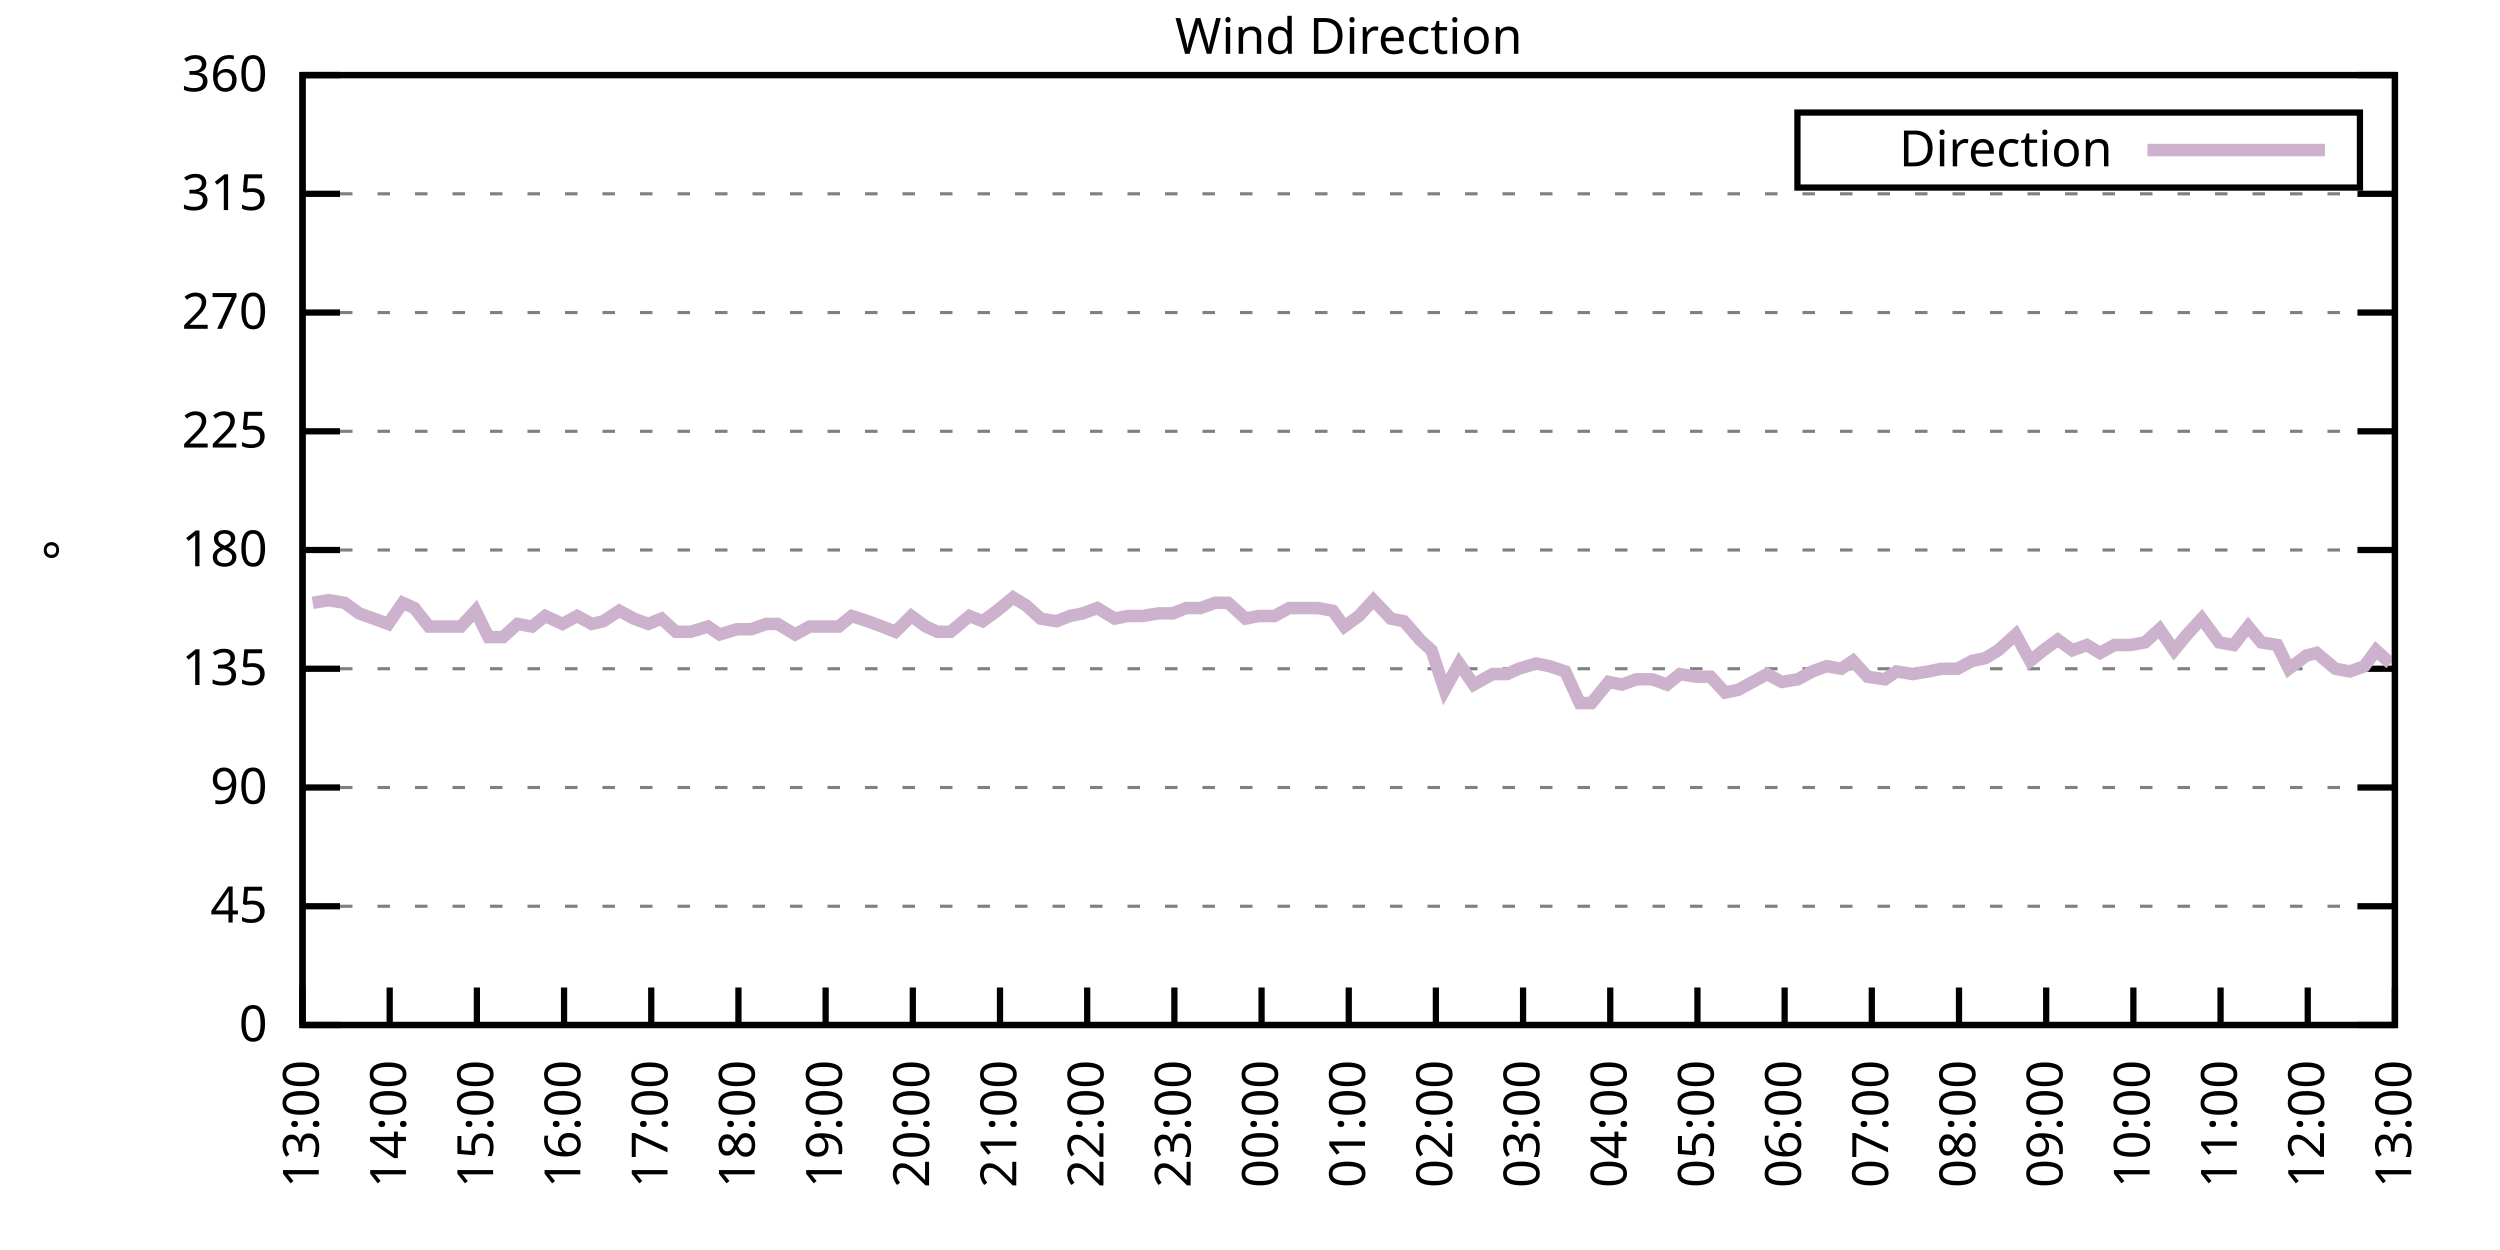
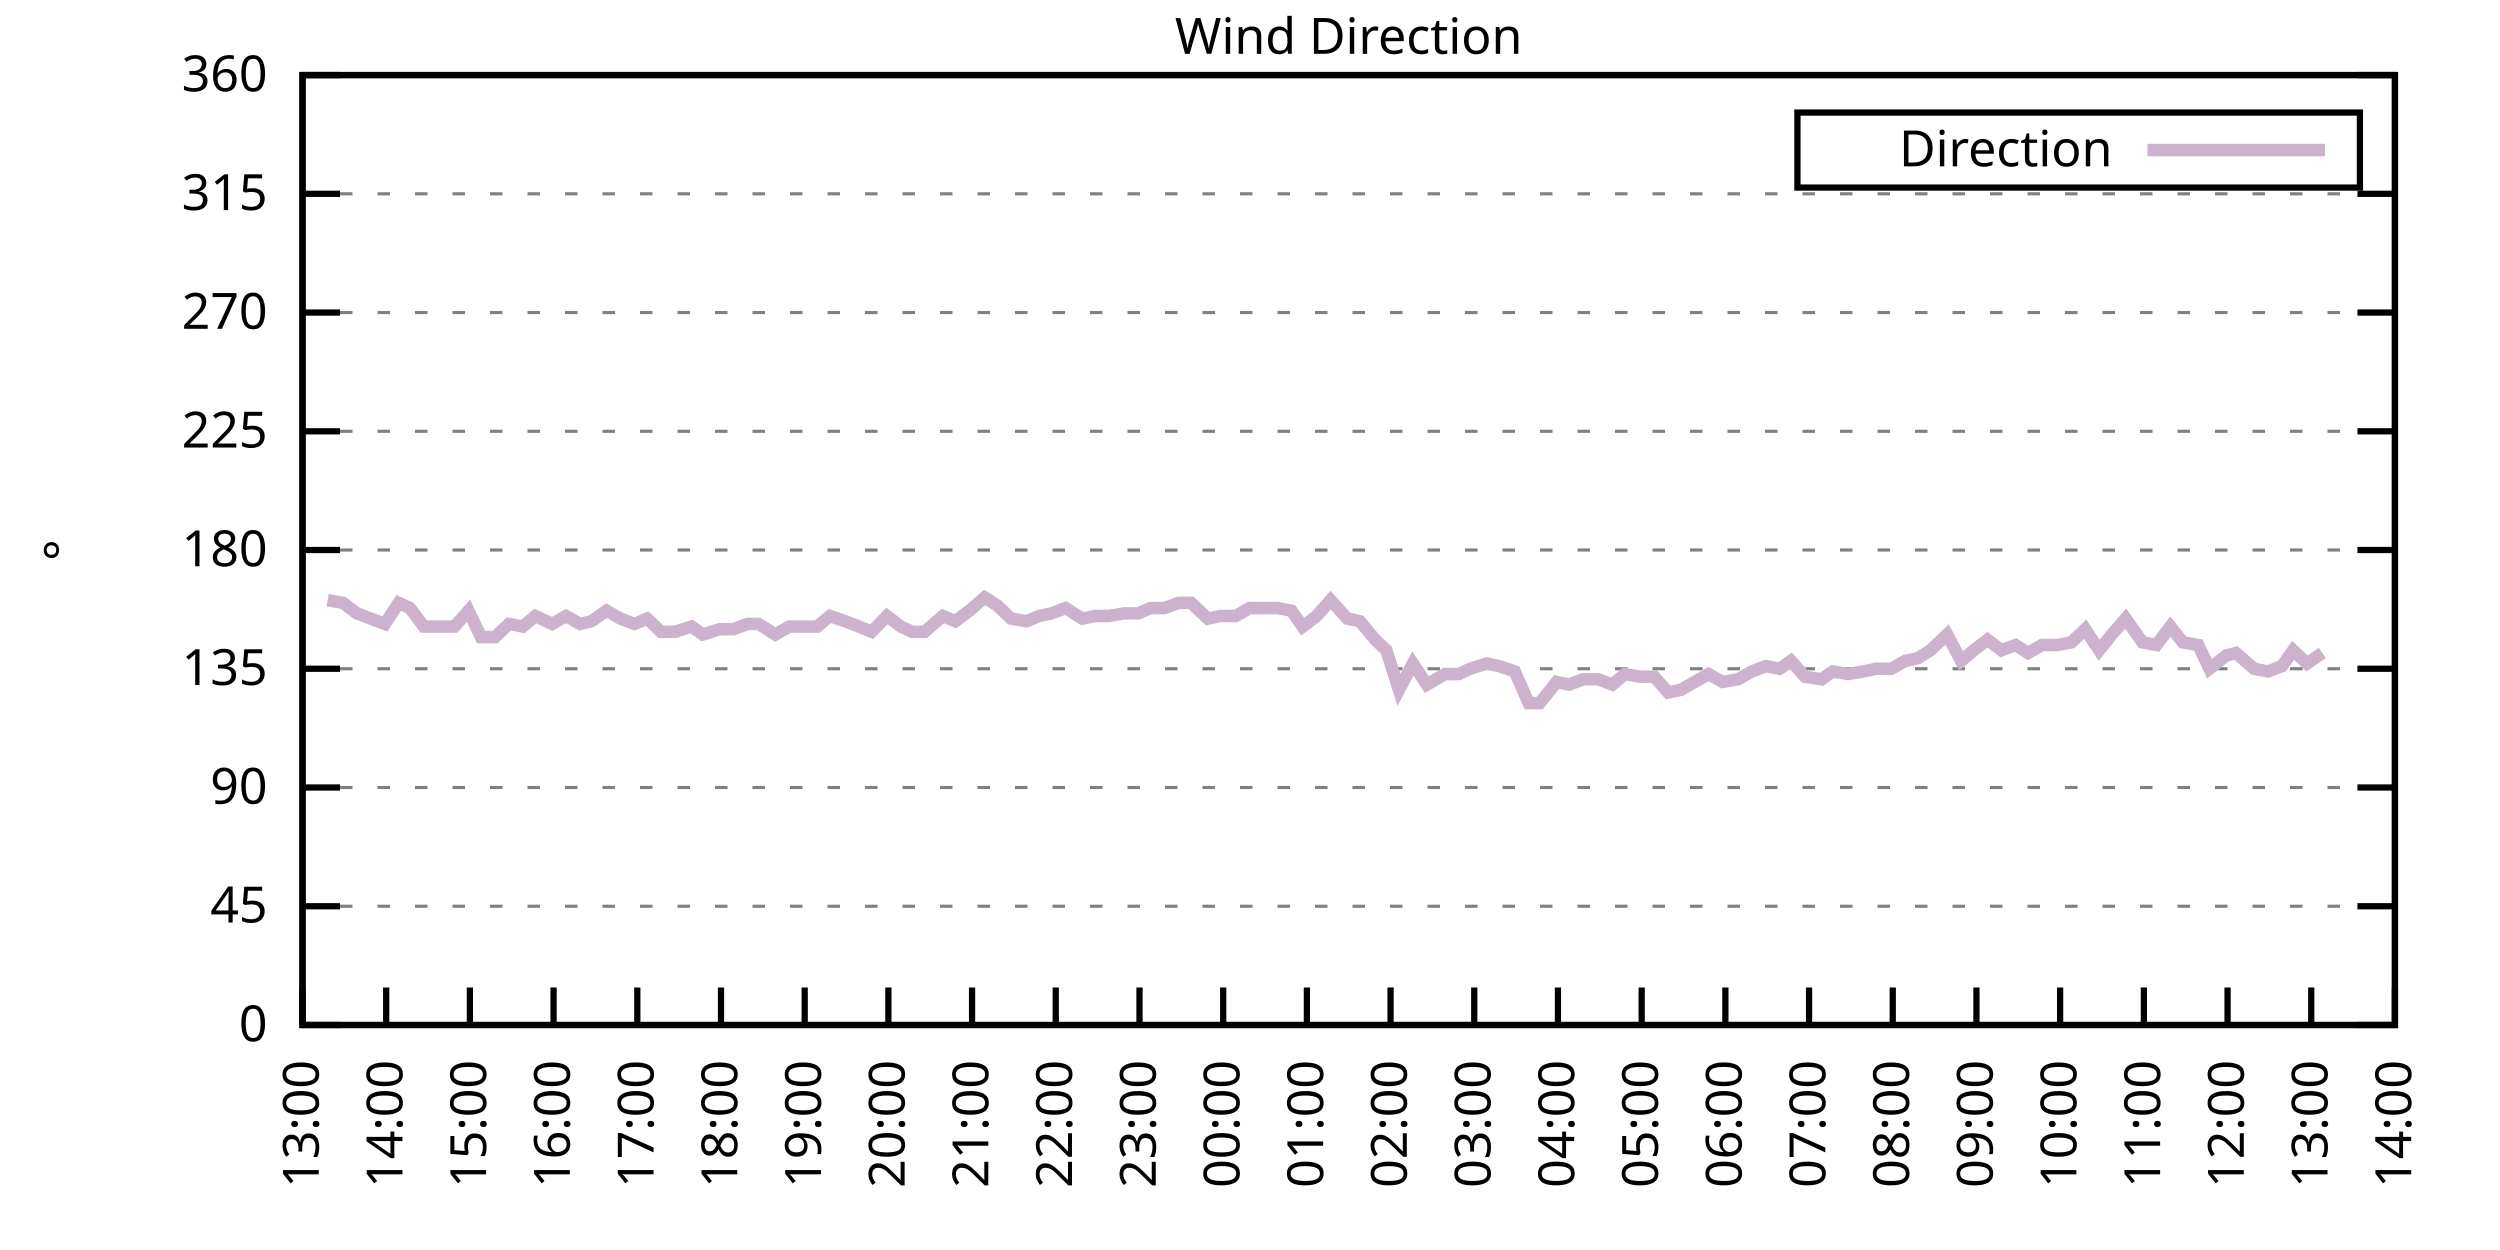
<svg xmlns="http://www.w3.org/2000/svg" xmlns:xlink="http://www.w3.org/1999/xlink" width="400" height="200" viewBox="0 0 400 200">
  <g id="gnuplot_canvas">
    <rect x="0" y="0" width="400" height="200" fill="none" />
    <defs>
      <circle id="gpDot" r="0.5" stroke-width="0.5" stroke="currentColor" />
      <path id="gpPt0" stroke-width="0.333" stroke="currentColor" d="M-1,0 h2 M0,-1 v2" />
      <path id="gpPt1" stroke-width="0.333" stroke="currentColor" d="M-1,-1 L1,1 M1,-1 L-1,1" />
      <path id="gpPt2" stroke-width="0.333" stroke="currentColor" d="M-1,0 L1,0 M0,-1 L0,1 M-1,-1 L1,1 M-1,1 L1,-1" />
      <rect id="gpPt3" stroke-width="0.333" stroke="currentColor" x="-1" y="-1" width="2" height="2" />
      <rect id="gpPt4" stroke-width="0.333" stroke="currentColor" fill="currentColor" x="-1" y="-1" width="2" height="2" />
      <circle id="gpPt5" stroke-width="0.333" stroke="currentColor" cx="0" cy="0" r="1" />
      <use xlink:href="#gpPt5" id="gpPt6" fill="currentColor" stroke="none" />
      <path id="gpPt7" stroke-width="0.333" stroke="currentColor" d="M0,-1.33 L-1.33,0.67 L1.33,0.67 z" />
      <use xlink:href="#gpPt7" id="gpPt8" fill="currentColor" stroke="none" />
      <use xlink:href="#gpPt7" id="gpPt9" stroke="currentColor" transform="rotate(180)" />
      <use xlink:href="#gpPt9" id="gpPt10" fill="currentColor" stroke="none" />
      <use xlink:href="#gpPt3" id="gpPt11" stroke="currentColor" transform="rotate(45)" />
      <use xlink:href="#gpPt11" id="gpPt12" fill="currentColor" stroke="none" />
      <path id="gpPt13" stroke-width="0.333" stroke="currentColor" d="M0,1.330 L1.265,0.411 L0.782,-1.067 L-0.782,-1.076 L-1.265,0.411 z" />
      <use xlink:href="#gpPt13" id="gpPt14" fill="currentColor" stroke="none" />
      <filter id="textbox" filterUnits="objectBoundingBox" x="0" y="0" height="1" width="1">
        <feFlood flood-color="white" flood-opacity="1" result="bgnd" />
        <feComposite in="SourceGraphic" in2="bgnd" operator="atop" />
      </filter>
      <filter id="greybox" filterUnits="objectBoundingBox" x="0" y="0" height="1" width="1">
        <feFlood flood-color="lightgrey" flood-opacity="1" result="grey" />
        <feComposite in="SourceGraphic" in2="grey" operator="atop" />
      </filter>
    </defs>
    <g fill="none" color="white" stroke="currentColor" stroke-width="1.00" stroke-linecap="butt" stroke-linejoin="miter">
</g>
    <g fill="none" color="black" stroke="currentColor" stroke-width="1.00" stroke-linecap="butt" stroke-linejoin="miter">
      <g stroke="none" shape-rendering="crispEdges">
        <polygon fill="rgb(255, 255, 255)" points="48.40,164.00 383.18,164.00 383.18,12.02 48.40,12.02 " />
      </g>
    </g>
    <g fill="none" color="black" stroke="currentColor" stroke-width="1.00" stroke-linecap="butt" stroke-linejoin="miter">
</g>
    <g fill="none" color="black" stroke="black" stroke-width="0.50" stroke-linecap="butt" stroke-linejoin="miter">
</g>
    <g fill="none" color="gray" stroke="currentColor" stroke-width="0.50" stroke-linecap="butt" stroke-linejoin="miter">
      <path stroke="gray" stroke-dasharray="2,4" class="gridline" d="M48.40,164.00 L383.19,164.00  " />
    </g>
    <g fill="none" color="gray" stroke="gray" stroke-width="1.00" stroke-linecap="butt" stroke-linejoin="miter">
</g>
    <g fill="none" color="black" stroke="currentColor" stroke-width="1.00" stroke-linecap="butt" stroke-linejoin="miter">
      <path stroke="black" d="M48.40,164.00 L54.40,164.00 M383.19,164.00 L377.19,164.00  " />
      <g transform="translate(42.80,166.60)" stroke="none" fill="black" font-family="Sans" font-size="8.00" text-anchor="end">
        <text>
          <tspan font-family="Sans"> 0</tspan>
        </text>
      </g>
    </g>
    <g fill="none" color="black" stroke="currentColor" stroke-width="1.00" stroke-linecap="butt" stroke-linejoin="miter">
</g>
    <g fill="none" color="black" stroke="black" stroke-width="0.50" stroke-linecap="butt" stroke-linejoin="miter">
</g>
    <g fill="none" color="gray" stroke="currentColor" stroke-width="0.50" stroke-linecap="butt" stroke-linejoin="miter">
      <path stroke="gray" stroke-dasharray="2,4" class="gridline" d="M48.40,145.00 L383.19,145.00  " />
    </g>
    <g fill="none" color="gray" stroke="gray" stroke-width="1.00" stroke-linecap="butt" stroke-linejoin="miter">
</g>
    <g fill="none" color="black" stroke="currentColor" stroke-width="1.00" stroke-linecap="butt" stroke-linejoin="miter">
      <path stroke="black" d="M48.40,145.00 L54.40,145.00 M383.19,145.00 L377.19,145.00  " />
      <g transform="translate(42.80,147.60)" stroke="none" fill="black" font-family="Sans" font-size="8.00" text-anchor="end">
        <text>
          <tspan font-family="Sans"> 45</tspan>
        </text>
      </g>
    </g>
    <g fill="none" color="black" stroke="currentColor" stroke-width="1.00" stroke-linecap="butt" stroke-linejoin="miter">
</g>
    <g fill="none" color="black" stroke="black" stroke-width="0.50" stroke-linecap="butt" stroke-linejoin="miter">
</g>
    <g fill="none" color="gray" stroke="currentColor" stroke-width="0.50" stroke-linecap="butt" stroke-linejoin="miter">
      <path stroke="gray" stroke-dasharray="2,4" class="gridline" d="M48.40,126.00 L383.19,126.00  " />
    </g>
    <g fill="none" color="gray" stroke="gray" stroke-width="1.00" stroke-linecap="butt" stroke-linejoin="miter">
</g>
    <g fill="none" color="black" stroke="currentColor" stroke-width="1.00" stroke-linecap="butt" stroke-linejoin="miter">
      <path stroke="black" d="M48.40,126.00 L54.40,126.00 M383.19,126.00 L377.19,126.00  " />
      <g transform="translate(42.80,128.60)" stroke="none" fill="black" font-family="Sans" font-size="8.00" text-anchor="end">
        <text>
          <tspan font-family="Sans"> 90</tspan>
        </text>
      </g>
    </g>
    <g fill="none" color="black" stroke="currentColor" stroke-width="1.00" stroke-linecap="butt" stroke-linejoin="miter">
</g>
    <g fill="none" color="black" stroke="black" stroke-width="0.50" stroke-linecap="butt" stroke-linejoin="miter">
</g>
    <g fill="none" color="gray" stroke="currentColor" stroke-width="0.50" stroke-linecap="butt" stroke-linejoin="miter">
      <path stroke="gray" stroke-dasharray="2,4" class="gridline" d="M48.40,107.00 L383.19,107.00  " />
    </g>
    <g fill="none" color="gray" stroke="gray" stroke-width="1.00" stroke-linecap="butt" stroke-linejoin="miter">
</g>
    <g fill="none" color="black" stroke="currentColor" stroke-width="1.00" stroke-linecap="butt" stroke-linejoin="miter">
      <path stroke="black" d="M48.40,107.00 L54.40,107.00 M383.19,107.00 L377.19,107.00  " />
      <g transform="translate(42.80,109.60)" stroke="none" fill="black" font-family="Sans" font-size="8.00" text-anchor="end">
        <text>
          <tspan font-family="Sans"> 135</tspan>
        </text>
      </g>
    </g>
    <g fill="none" color="black" stroke="currentColor" stroke-width="1.00" stroke-linecap="butt" stroke-linejoin="miter">
</g>
    <g fill="none" color="black" stroke="black" stroke-width="0.50" stroke-linecap="butt" stroke-linejoin="miter">
</g>
    <g fill="none" color="gray" stroke="currentColor" stroke-width="0.50" stroke-linecap="butt" stroke-linejoin="miter">
      <path stroke="gray" stroke-dasharray="2,4" class="gridline" d="M48.40,88.00 L383.19,88.00  " />
    </g>
    <g fill="none" color="gray" stroke="gray" stroke-width="1.00" stroke-linecap="butt" stroke-linejoin="miter">
</g>
    <g fill="none" color="black" stroke="currentColor" stroke-width="1.00" stroke-linecap="butt" stroke-linejoin="miter">
      <path stroke="black" d="M48.40,88.00 L54.40,88.00 M383.19,88.00 L377.19,88.00  " />
      <g transform="translate(42.80,90.60)" stroke="none" fill="black" font-family="Sans" font-size="8.00" text-anchor="end">
        <text>
          <tspan font-family="Sans"> 180</tspan>
        </text>
      </g>
    </g>
    <g fill="none" color="black" stroke="currentColor" stroke-width="1.00" stroke-linecap="butt" stroke-linejoin="miter">
</g>
    <g fill="none" color="black" stroke="black" stroke-width="0.50" stroke-linecap="butt" stroke-linejoin="miter">
</g>
    <g fill="none" color="gray" stroke="currentColor" stroke-width="0.50" stroke-linecap="butt" stroke-linejoin="miter">
      <path stroke="gray" stroke-dasharray="2,4" class="gridline" d="M48.40,69.01 L383.19,69.01  " />
    </g>
    <g fill="none" color="gray" stroke="gray" stroke-width="1.00" stroke-linecap="butt" stroke-linejoin="miter">
</g>
    <g fill="none" color="black" stroke="currentColor" stroke-width="1.00" stroke-linecap="butt" stroke-linejoin="miter">
      <path stroke="black" d="M48.40,69.01 L54.40,69.01 M383.19,69.01 L377.19,69.01  " />
      <g transform="translate(42.80,71.61)" stroke="none" fill="black" font-family="Sans" font-size="8.00" text-anchor="end">
        <text>
          <tspan font-family="Sans"> 225</tspan>
        </text>
      </g>
    </g>
    <g fill="none" color="black" stroke="currentColor" stroke-width="1.00" stroke-linecap="butt" stroke-linejoin="miter">
</g>
    <g fill="none" color="black" stroke="black" stroke-width="0.50" stroke-linecap="butt" stroke-linejoin="miter">
</g>
    <g fill="none" color="gray" stroke="currentColor" stroke-width="0.50" stroke-linecap="butt" stroke-linejoin="miter">
      <path stroke="gray" stroke-dasharray="2,4" class="gridline" d="M48.40,50.01 L383.19,50.01  " />
    </g>
    <g fill="none" color="gray" stroke="gray" stroke-width="1.00" stroke-linecap="butt" stroke-linejoin="miter">
</g>
    <g fill="none" color="black" stroke="currentColor" stroke-width="1.00" stroke-linecap="butt" stroke-linejoin="miter">
      <path stroke="black" d="M48.40,50.01 L54.40,50.01 M383.19,50.01 L377.19,50.01  " />
      <g transform="translate(42.80,52.61)" stroke="none" fill="black" font-family="Sans" font-size="8.00" text-anchor="end">
        <text>
          <tspan font-family="Sans"> 270</tspan>
        </text>
      </g>
    </g>
    <g fill="none" color="black" stroke="currentColor" stroke-width="1.00" stroke-linecap="butt" stroke-linejoin="miter">
</g>
    <g fill="none" color="black" stroke="black" stroke-width="0.50" stroke-linecap="butt" stroke-linejoin="miter">
</g>
    <g fill="none" color="gray" stroke="currentColor" stroke-width="0.50" stroke-linecap="butt" stroke-linejoin="miter">
      <path stroke="gray" stroke-dasharray="2,4" class="gridline" d="M48.40,31.01 L383.19,31.01  " />
    </g>
    <g fill="none" color="gray" stroke="gray" stroke-width="1.00" stroke-linecap="butt" stroke-linejoin="miter">
</g>
    <g fill="none" color="black" stroke="currentColor" stroke-width="1.00" stroke-linecap="butt" stroke-linejoin="miter">
      <path stroke="black" d="M48.40,31.01 L54.40,31.01 M383.19,31.01 L377.19,31.01  " />
      <g transform="translate(42.80,33.61)" stroke="none" fill="black" font-family="Sans" font-size="8.00" text-anchor="end">
        <text>
          <tspan font-family="Sans"> 315</tspan>
        </text>
      </g>
    </g>
    <g fill="none" color="black" stroke="currentColor" stroke-width="1.00" stroke-linecap="butt" stroke-linejoin="miter">
</g>
    <g fill="none" color="black" stroke="black" stroke-width="0.50" stroke-linecap="butt" stroke-linejoin="miter">
</g>
    <g fill="none" color="gray" stroke="currentColor" stroke-width="0.50" stroke-linecap="butt" stroke-linejoin="miter">
      <path stroke="gray" stroke-dasharray="2,4" class="gridline" d="M48.40,12.01 L383.19,12.01  " />
    </g>
    <g fill="none" color="gray" stroke="gray" stroke-width="1.00" stroke-linecap="butt" stroke-linejoin="miter">
</g>
    <g fill="none" color="black" stroke="currentColor" stroke-width="1.00" stroke-linecap="butt" stroke-linejoin="miter">
      <path stroke="black" d="M48.40,12.01 L54.40,12.01 M383.19,12.01 L377.19,12.01  " />
      <g transform="translate(42.80,14.61)" stroke="none" fill="black" font-family="Sans" font-size="8.00" text-anchor="end">
        <text>
          <tspan font-family="Sans"> 360</tspan>
        </text>
      </g>
    </g>
    <g fill="none" color="black" stroke="currentColor" stroke-width="1.00" stroke-linecap="butt" stroke-linejoin="miter">
      <path stroke="black" d="M48.40,164.00 L48.40,158.00  " />
      <g transform="translate(51.00,169.60) rotate(270.00)" stroke="none" fill="black" font-family="Sans" font-size="8.00" text-anchor="end">
        <text>
          <tspan font-family="Sans">13:00</tspan>
        </text>
      </g>
    </g>
    <g fill="none" color="black" stroke="currentColor" stroke-width="1.00" stroke-linecap="butt" stroke-linejoin="miter">
-       <path stroke="black" d="M62.35,164.00 L62.35,158.00  " />
-       <g transform="translate(64.95,169.60) rotate(270.00)" stroke="none" fill="black" font-family="Sans" font-size="8.00" text-anchor="end">
+       <path stroke="black" d="M61.79,164.00 L61.79,158.00  " />
+       <g transform="translate(64.39,169.60) rotate(270.00)" stroke="none" fill="black" font-family="Sans" font-size="8.00" text-anchor="end">
        <text>
          <tspan font-family="Sans">14:00</tspan>
        </text>
      </g>
    </g>
    <g fill="none" color="black" stroke="currentColor" stroke-width="1.00" stroke-linecap="butt" stroke-linejoin="miter">
-       <path stroke="black" d="M76.30,164.00 L76.30,158.00  " />
-       <g transform="translate(78.90,169.60) rotate(270.00)" stroke="none" fill="black" font-family="Sans" font-size="8.00" text-anchor="end">
+       <path stroke="black" d="M75.18,164.00 L75.18,158.00  " />
+       <g transform="translate(77.78,169.60) rotate(270.00)" stroke="none" fill="black" font-family="Sans" font-size="8.00" text-anchor="end">
        <text>
          <tspan font-family="Sans">15:00</tspan>
        </text>
      </g>
    </g>
    <g fill="none" color="black" stroke="currentColor" stroke-width="1.00" stroke-linecap="butt" stroke-linejoin="miter">
-       <path stroke="black" d="M90.25,164.00 L90.25,158.00  " />
-       <g transform="translate(92.85,169.60) rotate(270.00)" stroke="none" fill="black" font-family="Sans" font-size="8.00" text-anchor="end">
+       <path stroke="black" d="M88.57,164.00 L88.57,158.00  " />
+       <g transform="translate(91.17,169.60) rotate(270.00)" stroke="none" fill="black" font-family="Sans" font-size="8.00" text-anchor="end">
        <text>
          <tspan font-family="Sans">16:00</tspan>
        </text>
      </g>
    </g>
    <g fill="none" color="black" stroke="currentColor" stroke-width="1.00" stroke-linecap="butt" stroke-linejoin="miter">
-       <path stroke="black" d="M104.20,164.00 L104.20,158.00  " />
-       <g transform="translate(106.80,169.60) rotate(270.00)" stroke="none" fill="black" font-family="Sans" font-size="8.00" text-anchor="end">
+       <path stroke="black" d="M101.97,164.00 L101.97,158.00  " />
+       <g transform="translate(104.57,169.60) rotate(270.00)" stroke="none" fill="black" font-family="Sans" font-size="8.00" text-anchor="end">
        <text>
          <tspan font-family="Sans">17:00</tspan>
        </text>
      </g>
    </g>
    <g fill="none" color="black" stroke="currentColor" stroke-width="1.00" stroke-linecap="butt" stroke-linejoin="miter">
-       <path stroke="black" d="M118.15,164.00 L118.15,158.00  " />
-       <g transform="translate(120.75,169.60) rotate(270.00)" stroke="none" fill="black" font-family="Sans" font-size="8.00" text-anchor="end">
+       <path stroke="black" d="M115.36,164.00 L115.36,158.00  " />
+       <g transform="translate(117.96,169.60) rotate(270.00)" stroke="none" fill="black" font-family="Sans" font-size="8.00" text-anchor="end">
        <text>
          <tspan font-family="Sans">18:00</tspan>
        </text>
      </g>
    </g>
    <g fill="none" color="black" stroke="currentColor" stroke-width="1.00" stroke-linecap="butt" stroke-linejoin="miter">
-       <path stroke="black" d="M132.10,164.00 L132.10,158.00  " />
-       <g transform="translate(134.70,169.60) rotate(270.00)" stroke="none" fill="black" font-family="Sans" font-size="8.00" text-anchor="end">
+       <path stroke="black" d="M128.75,164.00 L128.75,158.00  " />
+       <g transform="translate(131.35,169.60) rotate(270.00)" stroke="none" fill="black" font-family="Sans" font-size="8.00" text-anchor="end">
        <text>
          <tspan font-family="Sans">19:00</tspan>
        </text>
      </g>
    </g>
    <g fill="none" color="black" stroke="currentColor" stroke-width="1.00" stroke-linecap="butt" stroke-linejoin="miter">
-       <path stroke="black" d="M146.05,164.00 L146.05,158.00  " />
-       <g transform="translate(148.65,169.60) rotate(270.00)" stroke="none" fill="black" font-family="Sans" font-size="8.00" text-anchor="end">
+       <path stroke="black" d="M142.14,164.00 L142.14,158.00  " />
+       <g transform="translate(144.74,169.60) rotate(270.00)" stroke="none" fill="black" font-family="Sans" font-size="8.00" text-anchor="end">
        <text>
          <tspan font-family="Sans">20:00</tspan>
        </text>
      </g>
    </g>
    <g fill="none" color="black" stroke="currentColor" stroke-width="1.00" stroke-linecap="butt" stroke-linejoin="miter">
-       <path stroke="black" d="M160.00,164.00 L160.00,158.00  " />
-       <g transform="translate(162.60,169.60) rotate(270.00)" stroke="none" fill="black" font-family="Sans" font-size="8.00" text-anchor="end">
+       <path stroke="black" d="M155.53,164.00 L155.53,158.00  " />
+       <g transform="translate(158.13,169.60) rotate(270.00)" stroke="none" fill="black" font-family="Sans" font-size="8.00" text-anchor="end">
        <text>
          <tspan font-family="Sans">21:00</tspan>
        </text>
      </g>
    </g>
    <g fill="none" color="black" stroke="currentColor" stroke-width="1.00" stroke-linecap="butt" stroke-linejoin="miter">
-       <path stroke="black" d="M173.95,164.00 L173.95,158.00  " />
-       <g transform="translate(176.55,169.60) rotate(270.00)" stroke="none" fill="black" font-family="Sans" font-size="8.00" text-anchor="end">
+       <path stroke="black" d="M168.92,164.00 L168.92,158.00  " />
+       <g transform="translate(171.52,169.60) rotate(270.00)" stroke="none" fill="black" font-family="Sans" font-size="8.00" text-anchor="end">
        <text>
          <tspan font-family="Sans">22:00</tspan>
        </text>
      </g>
    </g>
    <g fill="none" color="black" stroke="currentColor" stroke-width="1.00" stroke-linecap="butt" stroke-linejoin="miter">
-       <path stroke="black" d="M187.90,164.00 L187.90,158.00  " />
-       <g transform="translate(190.50,169.60) rotate(270.00)" stroke="none" fill="black" font-family="Sans" font-size="8.00" text-anchor="end">
+       <path stroke="black" d="M182.32,164.00 L182.32,158.00  " />
+       <g transform="translate(184.92,169.60) rotate(270.00)" stroke="none" fill="black" font-family="Sans" font-size="8.00" text-anchor="end">
        <text>
          <tspan font-family="Sans">23:00</tspan>
        </text>
      </g>
    </g>
    <g fill="none" color="black" stroke="currentColor" stroke-width="1.00" stroke-linecap="butt" stroke-linejoin="miter">
-       <path stroke="black" d="M201.85,164.00 L201.85,158.00  " />
-       <g transform="translate(204.45,169.60) rotate(270.00)" stroke="none" fill="black" font-family="Sans" font-size="8.00" text-anchor="end">
+       <path stroke="black" d="M195.71,164.00 L195.71,158.00  " />
+       <g transform="translate(198.31,169.60) rotate(270.00)" stroke="none" fill="black" font-family="Sans" font-size="8.00" text-anchor="end">
        <text>
          <tspan font-family="Sans">00:00</tspan>
        </text>
      </g>
    </g>
    <g fill="none" color="black" stroke="currentColor" stroke-width="1.00" stroke-linecap="butt" stroke-linejoin="miter">
-       <path stroke="black" d="M215.80,164.00 L215.80,158.00  " />
-       <g transform="translate(218.40,169.60) rotate(270.00)" stroke="none" fill="black" font-family="Sans" font-size="8.00" text-anchor="end">
+       <path stroke="black" d="M209.10,164.00 L209.10,158.00  " />
+       <g transform="translate(211.70,169.60) rotate(270.00)" stroke="none" fill="black" font-family="Sans" font-size="8.00" text-anchor="end">
        <text>
          <tspan font-family="Sans">01:00</tspan>
        </text>
      </g>
    </g>
    <g fill="none" color="black" stroke="currentColor" stroke-width="1.00" stroke-linecap="butt" stroke-linejoin="miter">
-       <path stroke="black" d="M229.74,164.00 L229.74,158.00  " />
-       <g transform="translate(232.34,169.60) rotate(270.00)" stroke="none" fill="black" font-family="Sans" font-size="8.00" text-anchor="end">
+       <path stroke="black" d="M222.49,164.00 L222.49,158.00  " />
+       <g transform="translate(225.09,169.60) rotate(270.00)" stroke="none" fill="black" font-family="Sans" font-size="8.00" text-anchor="end">
        <text>
          <tspan font-family="Sans">02:00</tspan>
        </text>
      </g>
    </g>
    <g fill="none" color="black" stroke="currentColor" stroke-width="1.00" stroke-linecap="butt" stroke-linejoin="miter">
-       <path stroke="black" d="M243.69,164.00 L243.69,158.00  " />
-       <g transform="translate(246.29,169.60) rotate(270.00)" stroke="none" fill="black" font-family="Sans" font-size="8.00" text-anchor="end">
+       <path stroke="black" d="M235.88,164.00 L235.88,158.00  " />
+       <g transform="translate(238.48,169.60) rotate(270.00)" stroke="none" fill="black" font-family="Sans" font-size="8.00" text-anchor="end">
        <text>
          <tspan font-family="Sans">03:00</tspan>
        </text>
      </g>
    </g>
    <g fill="none" color="black" stroke="currentColor" stroke-width="1.00" stroke-linecap="butt" stroke-linejoin="miter">
-       <path stroke="black" d="M257.64,164.00 L257.64,158.00  " />
-       <g transform="translate(260.24,169.60) rotate(270.00)" stroke="none" fill="black" font-family="Sans" font-size="8.00" text-anchor="end">
+       <path stroke="black" d="M249.27,164.00 L249.27,158.00  " />
+       <g transform="translate(251.87,169.60) rotate(270.00)" stroke="none" fill="black" font-family="Sans" font-size="8.00" text-anchor="end">
        <text>
          <tspan font-family="Sans">04:00</tspan>
        </text>
      </g>
    </g>
    <g fill="none" color="black" stroke="currentColor" stroke-width="1.00" stroke-linecap="butt" stroke-linejoin="miter">
-       <path stroke="black" d="M271.59,164.00 L271.59,158.00  " />
-       <g transform="translate(274.19,169.60) rotate(270.00)" stroke="none" fill="black" font-family="Sans" font-size="8.00" text-anchor="end">
+       <path stroke="black" d="M262.67,164.00 L262.67,158.00  " />
+       <g transform="translate(265.27,169.60) rotate(270.00)" stroke="none" fill="black" font-family="Sans" font-size="8.00" text-anchor="end">
        <text>
          <tspan font-family="Sans">05:00</tspan>
        </text>
      </g>
    </g>
    <g fill="none" color="black" stroke="currentColor" stroke-width="1.00" stroke-linecap="butt" stroke-linejoin="miter">
-       <path stroke="black" d="M285.54,164.00 L285.54,158.00  " />
-       <g transform="translate(288.14,169.60) rotate(270.00)" stroke="none" fill="black" font-family="Sans" font-size="8.00" text-anchor="end">
+       <path stroke="black" d="M276.06,164.00 L276.06,158.00  " />
+       <g transform="translate(278.66,169.60) rotate(270.00)" stroke="none" fill="black" font-family="Sans" font-size="8.00" text-anchor="end">
        <text>
          <tspan font-family="Sans">06:00</tspan>
        </text>
      </g>
    </g>
    <g fill="none" color="black" stroke="currentColor" stroke-width="1.00" stroke-linecap="butt" stroke-linejoin="miter">
-       <path stroke="black" d="M299.49,164.00 L299.49,158.00  " />
-       <g transform="translate(302.09,169.60) rotate(270.00)" stroke="none" fill="black" font-family="Sans" font-size="8.00" text-anchor="end">
+       <path stroke="black" d="M289.45,164.00 L289.45,158.00  " />
+       <g transform="translate(292.05,169.60) rotate(270.00)" stroke="none" fill="black" font-family="Sans" font-size="8.00" text-anchor="end">
        <text>
          <tspan font-family="Sans">07:00</tspan>
        </text>
      </g>
    </g>
    <g fill="none" color="black" stroke="currentColor" stroke-width="1.00" stroke-linecap="butt" stroke-linejoin="miter">
-       <path stroke="black" d="M313.44,164.00 L313.44,158.00  " />
-       <g transform="translate(316.04,169.60) rotate(270.00)" stroke="none" fill="black" font-family="Sans" font-size="8.00" text-anchor="end">
+       <path stroke="black" d="M302.84,164.00 L302.84,158.00  " />
+       <g transform="translate(305.44,169.60) rotate(270.00)" stroke="none" fill="black" font-family="Sans" font-size="8.00" text-anchor="end">
        <text>
          <tspan font-family="Sans">08:00</tspan>
        </text>
      </g>
    </g>
    <g fill="none" color="black" stroke="currentColor" stroke-width="1.00" stroke-linecap="butt" stroke-linejoin="miter">
-       <path stroke="black" d="M327.39,164.00 L327.39,158.00  " />
-       <g transform="translate(329.99,169.60) rotate(270.00)" stroke="none" fill="black" font-family="Sans" font-size="8.00" text-anchor="end">
+       <path stroke="black" d="M316.23,164.00 L316.23,158.00  " />
+       <g transform="translate(318.83,169.60) rotate(270.00)" stroke="none" fill="black" font-family="Sans" font-size="8.00" text-anchor="end">
        <text>
          <tspan font-family="Sans">09:00</tspan>
        </text>
      </g>
    </g>
    <g fill="none" color="black" stroke="currentColor" stroke-width="1.00" stroke-linecap="butt" stroke-linejoin="miter">
-       <path stroke="black" d="M341.34,164.00 L341.34,158.00  " />
-       <g transform="translate(343.94,169.60) rotate(270.00)" stroke="none" fill="black" font-family="Sans" font-size="8.00" text-anchor="end">
+       <path stroke="black" d="M329.62,164.00 L329.62,158.00  " />
+       <g transform="translate(332.22,169.60) rotate(270.00)" stroke="none" fill="black" font-family="Sans" font-size="8.00" text-anchor="end">
        <text>
          <tspan font-family="Sans">10:00</tspan>
        </text>
      </g>
    </g>
    <g fill="none" color="black" stroke="currentColor" stroke-width="1.00" stroke-linecap="butt" stroke-linejoin="miter">
-       <path stroke="black" d="M355.29,164.00 L355.29,158.00  " />
-       <g transform="translate(357.89,169.60) rotate(270.00)" stroke="none" fill="black" font-family="Sans" font-size="8.00" text-anchor="end">
+       <path stroke="black" d="M343.02,164.00 L343.02,158.00  " />
+       <g transform="translate(345.62,169.60) rotate(270.00)" stroke="none" fill="black" font-family="Sans" font-size="8.00" text-anchor="end">
        <text>
          <tspan font-family="Sans">11:00</tspan>
        </text>
      </g>
    </g>
    <g fill="none" color="black" stroke="currentColor" stroke-width="1.00" stroke-linecap="butt" stroke-linejoin="miter">
-       <path stroke="black" d="M369.24,164.00 L369.24,158.00  " />
-       <g transform="translate(371.84,169.60) rotate(270.00)" stroke="none" fill="black" font-family="Sans" font-size="8.00" text-anchor="end">
+       <path stroke="black" d="M356.41,164.00 L356.41,158.00  " />
+       <g transform="translate(359.01,169.60) rotate(270.00)" stroke="none" fill="black" font-family="Sans" font-size="8.00" text-anchor="end">
        <text>
          <tspan font-family="Sans">12:00</tspan>
+         </text>
+       </g>
+     </g>
+     <g fill="none" color="black" stroke="currentColor" stroke-width="1.00" stroke-linecap="butt" stroke-linejoin="miter">
+       <path stroke="black" d="M369.80,164.00 L369.80,158.00  " />
+       <g transform="translate(372.40,169.60) rotate(270.00)" stroke="none" fill="black" font-family="Sans" font-size="8.00" text-anchor="end">
+         <text>
+           <tspan font-family="Sans">13:00</tspan>
        </text>
      </g>
    </g>
    <g fill="none" color="black" stroke="currentColor" stroke-width="1.00" stroke-linecap="butt" stroke-linejoin="miter">
      <path stroke="black" d="M383.19,164.00 L383.19,158.00  " />
      <g transform="translate(385.79,169.60) rotate(270.00)" stroke="none" fill="black" font-family="Sans" font-size="8.00" text-anchor="end">
        <text>
-           <tspan font-family="Sans">13:00</tspan>
+           <tspan font-family="Sans">14:00</tspan>
        </text>
      </g>
    </g>
    <g fill="none" color="black" stroke="currentColor" stroke-width="1.00" stroke-linecap="butt" stroke-linejoin="miter">
</g>
    <g fill="none" color="black" stroke="currentColor" stroke-width="1.00" stroke-linecap="butt" stroke-linejoin="miter">
      <path stroke="black" d="M48.40,12.01 L48.40,164.00 L383.19,164.00 L383.19,12.01 L48.40,12.01 Z  " />
    </g>
    <g fill="none" color="black" stroke="currentColor" stroke-width="1.00" stroke-linecap="butt" stroke-linejoin="miter">
</g>
    <g fill="none" color="black" stroke="currentColor" stroke-width="1.00" stroke-linecap="butt" stroke-linejoin="miter">
      <path stroke="black" d="M287.59,30.01 L287.59,18.01 L377.59,18.01 L377.59,30.01 L287.59,30.01 Z  " />
    </g>
    <g id="Wind_direction_plot_1">
      <g fill="none" color="white" stroke="black" stroke-width="2.00" stroke-linecap="butt" stroke-linejoin="miter">
</g>
      <g fill="none" color="black" stroke="currentColor" stroke-width="2.00" stroke-linecap="butt" stroke-linejoin="miter">
        <g transform="translate(337.99,26.61)" stroke="none" fill="black" font-family="Sans" font-size="8.00" text-anchor="end">
          <text>
            <tspan font-family="Sans">Direction</tspan>
          </text>
        </g>
      </g>
      <g fill="none" color="black" stroke="currentColor" stroke-width="2.00" stroke-linecap="butt" stroke-linejoin="miter">
-         <path stroke="rgb(204, 178, 204)" d="M343.59,24.01 L371.99,24.01 M50.03,96.45 L52.58,96.03 L55.14,96.45 L57.47,98.14 L59.79,98.98 L62.12,99.83   L64.44,96.45 L66.30,97.29 L68.63,100.25 L71.18,100.25 L73.74,100.25 L76.07,97.72 L78.16,101.94 L80.48,101.94   L82.81,99.83 L85.13,100.25 L87.23,98.56 L90.02,99.83 L92.34,98.56 L94.67,99.83 L96.53,99.40 L99.08,97.72   L101.41,98.98 L103.73,99.83 L105.83,98.98 L108.15,101.09 L110.48,101.09 L113.27,100.25 L115.13,101.52 L117.92,100.67   L120.24,100.67 L122.57,99.83 L124.43,99.83 L127.22,101.52 L129.54,100.25 L131.63,100.25 L134.19,100.25 L136.28,98.56   L138.84,99.40 L141.16,100.25 L143.26,101.09 L145.81,98.56 L148.14,100.25 L150.00,101.09 L152.09,101.09 L155.11,98.56   L157.21,99.40 L159.53,97.72 L162.09,95.60 L164.18,96.87 L166.51,98.98 L169.06,99.40 L171.16,98.56 L173.25,98.14   L175.57,97.29 L178.36,98.98 L180.46,98.56 L182.78,98.56 L185.34,98.14 L187.66,98.14 L189.76,97.29 L192.08,97.29   L194.41,96.45 L196.50,96.45 L199.29,98.98 L201.38,98.56 L203.94,98.56 L206.26,97.29 L208.59,97.29 L210.91,97.29   L213.24,97.72 L215.10,100.25 L217.42,98.56 L219.75,96.03 L222.54,98.98 L224.63,99.40 L227.19,102.36 L229.05,104.05   L231.14,110.38 L233.46,106.16 L235.79,109.54 L238.81,107.85 L241.14,107.85 L243.00,107.00 L245.79,106.16 L247.88,106.58   L250.44,107.43 L252.76,112.49 L254.62,112.49 L257.41,109.11 L259.50,109.54 L261.83,108.69 L264.39,108.69 L266.71,109.54   L268.80,107.85 L271.36,108.27 L273.69,108.27 L276.01,110.80 L278.10,110.38 L280.43,109.11 L282.75,107.85 L285.08,109.11   L287.64,108.69 L289.96,107.43 L292.29,106.58 L294.61,107.00 L296.47,105.74 L298.80,108.27 L301.58,108.69 L303.44,107.43   L306.00,107.85 L308.56,107.43 L310.65,107.00 L313.21,107.00 L315.53,105.74 L317.63,105.31 L319.72,104.05 L322.51,101.52   L324.83,105.74 L326.93,104.05 L329.25,102.36 L331.58,104.05 L333.90,103.20 L335.99,104.47 L338.32,103.20 L340.88,103.20   L343.20,102.78 L345.53,100.67 L347.85,104.05 L349.94,101.52 L352.27,98.98 L355.06,102.78 L357.38,103.20 L359.71,100.25   L361.80,102.78 L364.36,103.20 L366.22,107.00 L369.01,104.89 L370.64,104.47 L373.66,107.00 L375.98,107.43 L378.31,106.58   L380.17,104.05 L382.49,106.16  " />
+         <path stroke="rgb(204, 178, 204)" d="M343.59,24.01 L371.99,24.01 M52.42,96.03 L54.87,96.45 L57.10,98.14 L59.34,98.98 L61.57,99.83 L63.80,96.45   L65.59,97.29 L67.82,100.25 L70.27,100.25 L72.73,100.25 L74.96,97.72 L76.97,101.94 L79.20,101.94 L81.43,99.83   L83.66,100.25 L85.67,98.56 L88.35,99.83 L90.58,98.56 L92.82,99.83 L94.60,99.40 L97.06,97.72 L99.29,98.98   L101.52,99.83 L103.53,98.98 L105.76,101.09 L107.99,101.09 L110.67,100.25 L112.46,101.52 L115.13,100.67 L117.37,100.67   L119.60,99.83 L121.38,99.83 L124.06,101.52 L126.29,100.25 L128.30,100.25 L130.76,100.25 L132.77,98.56 L135.22,99.40   L137.45,100.25 L139.46,101.09 L141.92,98.56 L144.15,100.25 L145.94,101.09 L147.94,101.09 L150.85,98.56 L152.85,99.40   L155.09,97.72 L157.54,95.60 L159.55,96.87 L161.78,98.98 L164.24,99.40 L166.25,98.56 L168.25,98.14 L170.49,97.29   L173.17,98.98 L175.17,98.56 L177.41,98.56 L179.86,98.14 L182.09,98.14 L184.10,97.29 L186.33,97.29 L188.57,96.45   L190.57,96.45 L193.25,98.98 L195.26,98.56 L197.72,98.56 L199.95,97.29 L202.18,97.29 L204.41,97.29 L206.64,97.72   L208.43,100.25 L210.66,98.56 L212.89,96.03 L215.57,98.98 L217.58,99.40 L220.04,102.36 L221.82,104.05 L223.83,110.38   L226.06,106.16 L228.29,109.54 L231.20,107.85 L233.43,107.85 L235.21,107.00 L237.89,106.16 L239.90,106.58 L242.36,107.43   L244.59,112.49 L246.37,112.49 L249.05,109.11 L251.06,109.54 L253.29,108.69 L255.75,108.69 L257.98,109.54 L259.99,107.85   L262.44,108.27 L264.67,108.27 L266.91,110.80 L268.92,110.38 L271.15,109.11 L273.38,107.85 L275.61,109.11 L278.07,108.69   L280.30,107.43 L282.53,106.58 L284.76,107.00 L286.55,105.74 L288.78,108.27 L291.46,108.69 L293.24,107.43 L295.70,107.85   L298.15,107.43 L300.16,107.00 L302.62,107.00 L304.85,105.74 L306.86,105.31 L308.87,104.05 L311.54,101.52 L313.78,105.74   L315.79,104.05 L318.02,102.36 L320.25,104.05 L322.48,103.20 L324.49,104.47 L326.72,103.20 L329.18,103.20 L331.41,102.78   L333.64,100.67 L335.87,104.05 L337.88,101.52 L340.11,98.98 L342.79,102.78 L345.02,103.20 L347.26,100.25 L349.26,102.78   L351.72,103.20 L353.51,107.00 L356.18,104.89 L357.75,104.47 L360.65,107.00 L362.88,107.43 L365.11,106.58 L366.90,104.05   L369.13,106.16 L371.58,104.47  " />
      </g>
    </g>
    <g fill="none" color="black" stroke="currentColor" stroke-width="2.00" stroke-linecap="butt" stroke-linejoin="miter">
</g>
    <g fill="none" color="black" stroke="black" stroke-width="1.00" stroke-linecap="butt" stroke-linejoin="miter">
</g>
    <g fill="none" color="black" stroke="currentColor" stroke-width="1.00" stroke-linecap="butt" stroke-linejoin="miter">
      <path stroke="black" d="M48.40,12.01 L48.40,164.00 L383.19,164.00 L383.19,12.01 L48.40,12.01 Z  " />
      <g transform="translate(12.80,88.01) rotate(270.00)" stroke="none" fill="black" font-family="Sans" font-size="8.00" text-anchor="middle">
        <text>
          <tspan font-family="Sans">°</tspan>
        </text>
      </g>
    </g>
    <g fill="none" color="black" stroke="currentColor" stroke-width="1.00" stroke-linecap="butt" stroke-linejoin="miter">
</g>
    <g fill="none" color="black" stroke="currentColor" stroke-width="1.00" stroke-linecap="butt" stroke-linejoin="miter">
      <g transform="translate(215.79,8.61)" stroke="none" fill="black" font-family="Sans" font-size="8.00" text-anchor="middle">
        <text>
          <tspan font-family="Sans">Wind Direction</tspan>
        </text>
      </g>
    </g>
    <g fill="none" color="black" stroke="currentColor" stroke-width="1.00" stroke-linecap="butt" stroke-linejoin="miter">
</g>
  </g>
</svg>
